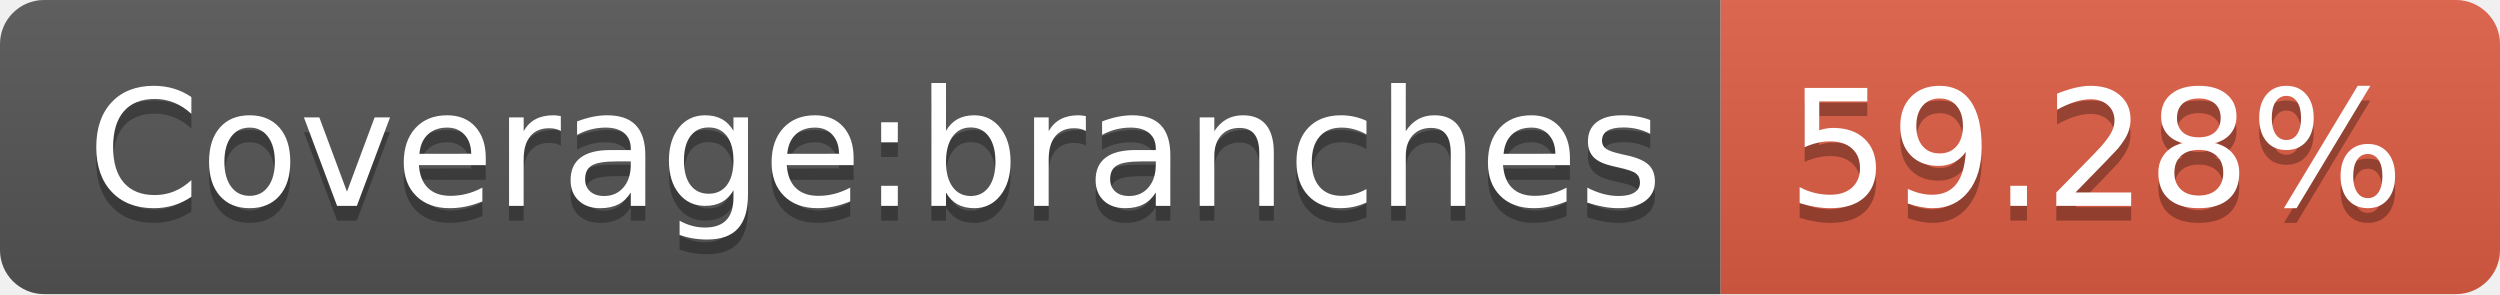
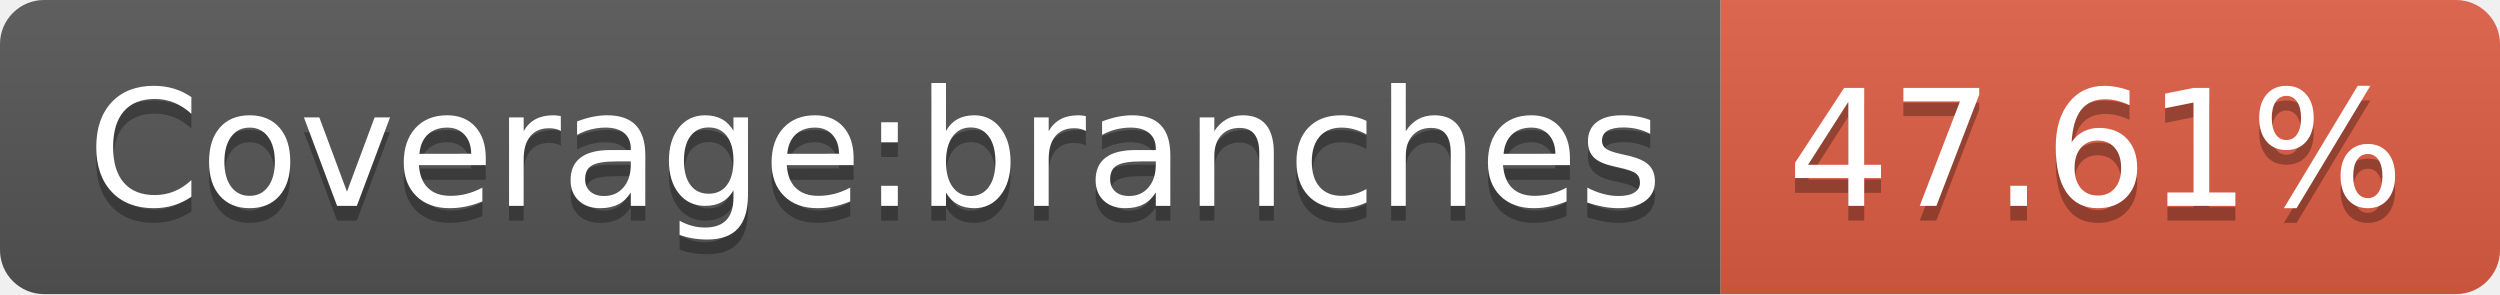
- <svg xmlns="http://www.w3.org/2000/svg" width="170" height="20" role="img" aria-label="Coverage:branches: 59.28%">
+ <svg xmlns="http://www.w3.org/2000/svg" width="170" height="20" role="img" aria-label="Coverage:branches: 47.61%">
  <linearGradient id="s" x2="0" y2="100%">
    <stop offset="0" stop-color="#bbb" stop-opacity=".1" />
    <stop offset="1" stop-opacity=".1" />
  </linearGradient>
  <clipPath id="r">
    <rect width="170" height="20" rx="3" fill="#fff" />
  </clipPath>
  <g clip-path="url(#r)">
    <rect width="117" height="20" fill="#555" />
    <rect x="117" width="53" height="20" fill="#e05d44" />
    <rect width="170" height="20" fill="url(#s)" />
  </g>
  <g fill="#fff" text-anchor="middle" font-family="Verdana,Geneva,DejaVu Sans,sans-serif" text-rendering="geometricPrecision" font-size="110">
    <text aria-hidden="true" x="595" y="150" fill="#010101" fill-opacity=".3" transform="scale(.1)" textLength="1070">Coverage:branches</text>
    <text x="595" y="140" transform="scale(.1)" fill="#fff" textLength="1070">Coverage:branches</text>
-     <text aria-hidden="true" x="1425" y="150" fill="#010101" fill-opacity=".3" transform="scale(.1)" textLength="430">59.28%</text>
-     <text x="1425" y="140" transform="scale(.1)" fill="#fff" textLength="430">59.28%</text>
+     <text aria-hidden="true" x="1425" y="150" fill="#010101" fill-opacity=".3" transform="scale(.1)" textLength="430">47.61%</text>
+     <text x="1425" y="140" transform="scale(.1)" fill="#fff" textLength="430">47.61%</text>
  </g>
</svg>
